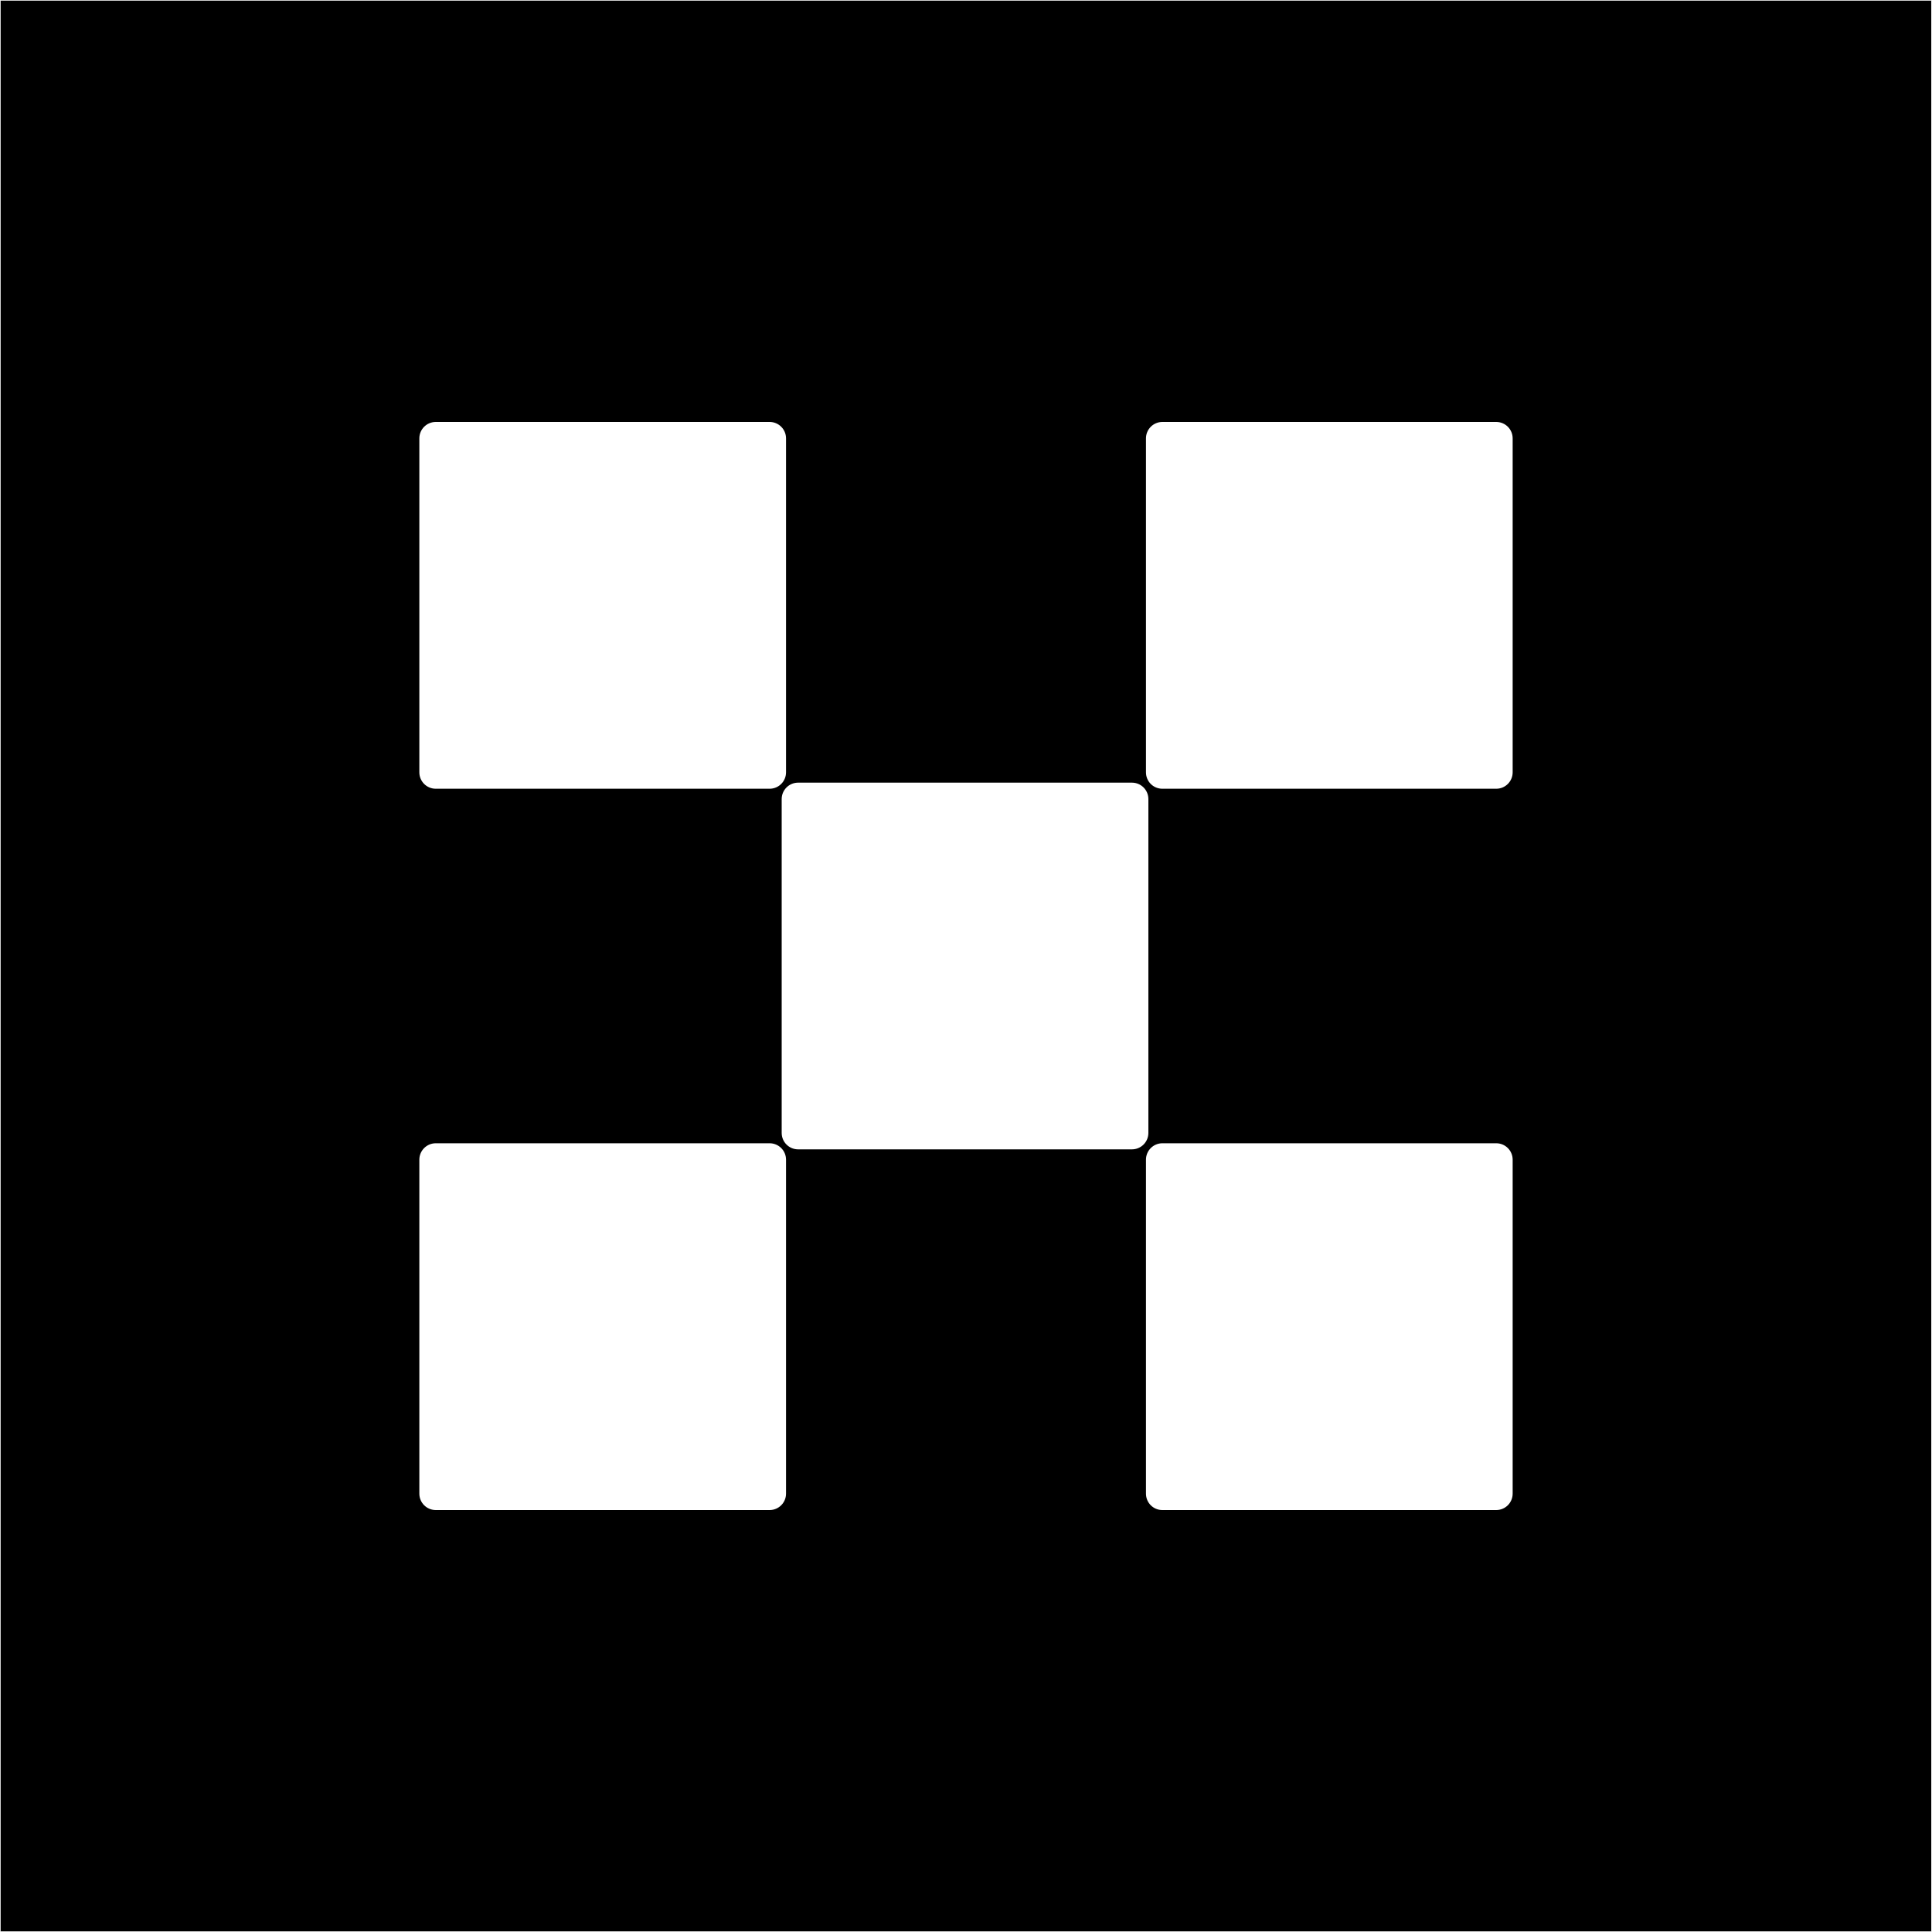
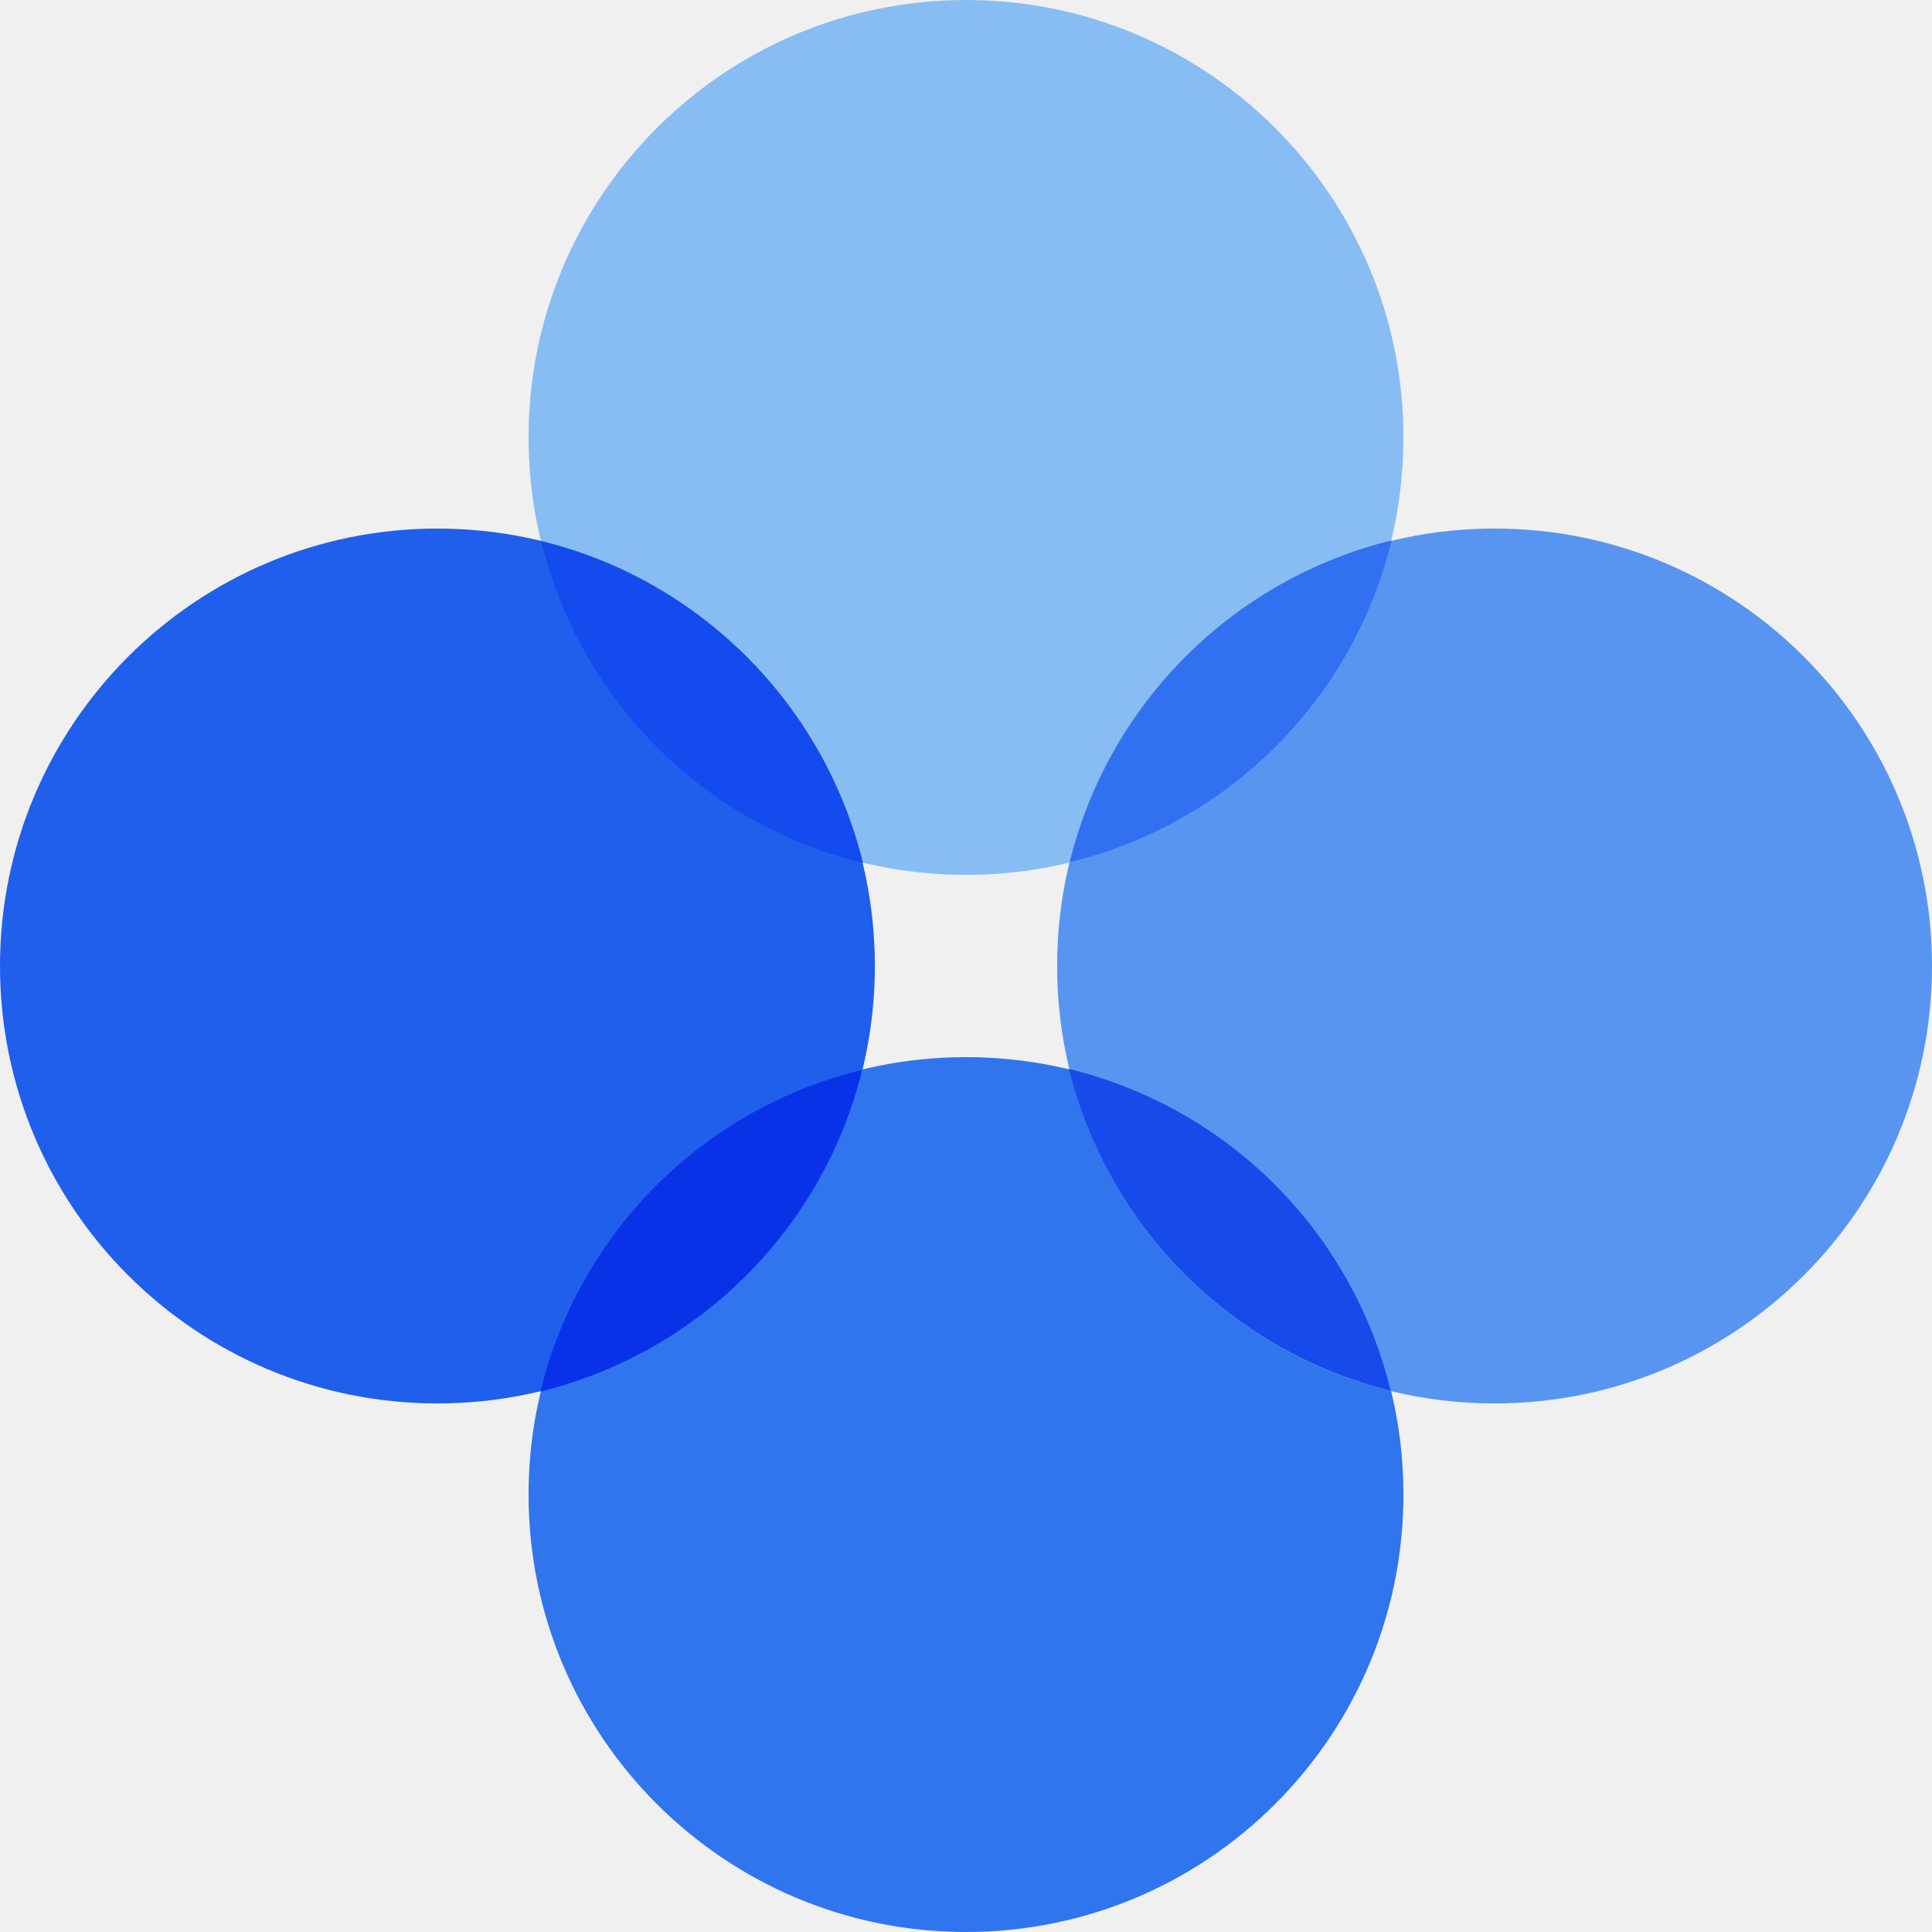
- <svg xmlns="http://www.w3.org/2000/svg" fill="none" viewBox="0 0 20 20">
-   <g clip-path="url(#logo_okb_svg__a)">
-     <path fill="#000" d="M19.992.007H.007v19.986h19.985z" />
-     <path fill="#fff" d="M7.967 4.368H4.511a.17.17 0 0 0-.17.17v3.457c0 .094.076.17.17.17h3.456a.17.17 0 0 0 .17-.17V4.538a.17.17 0 0 0-.17-.17m7.522 0h-3.456a.17.17 0 0 0-.17.17v3.457c0 .094.075.17.17.17h3.456a.17.17 0 0 0 .17-.17V4.538a.17.17 0 0 0-.17-.17m-7.522 7.467H4.511a.17.17 0 0 0-.17.17v3.457c0 .094.076.17.17.17h3.456a.17.17 0 0 0 .17-.17v-3.457a.17.17 0 0 0-.17-.17m7.522 0h-3.456a.17.17 0 0 0-.17.17v3.457c0 .094.075.17.17.17h3.456a.17.17 0 0 0 .17-.17v-3.457a.17.17 0 0 0-.17-.17M11.72 8.102H8.262a.17.17 0 0 0-.17.17v3.456c0 .094.076.17.17.17h3.456a.17.17 0 0 0 .17-.17V8.272a.17.17 0 0 0-.17-.17" />
-   </g>
-   <defs>
-     <clipPath id="logo_okb_svg__a">
-       <path fill="#fff" d="M0 0h20v20H0z" />
-     </clipPath>
-   </defs>
+ <svg xmlns="http://www.w3.org/2000/svg" viewBox="0 0 212 212">
+   <circle cx="106" cy="48" r="48" fill="#88bdf3" />
+   <circle cx="106" cy="164" r="48" fill="#3075ee" />
+   <circle cx="164" cy="106" r="48" fill="#5795f1" />
+   <circle cx="48" cy="106" r="48" fill="#205fec" />
+   <path fill="#134bef" d="M94.7 94.7a48 48 0 0 1-35.3-35.3 48.31 48.31 0 0 1 35.3 35.3" />
+   <path fill="#0932e8" d="M59.3 152.7a48 48 0 0 1 35.3-35.3 48.31 48.31 0 0 1-35.3 35.3" />
+   <path fill="#164bea" d="M117.3 117.3a48 48 0 0 1 35.3 35.3 48.31 48.31 0 0 1-35.3-35.3" />
+   <path fill="#3170f1" d="M152.7 59.3a48 48 0 0 1-35.3 35.3 48.31 48.31 0 0 1 35.3-35.3" />
</svg>
